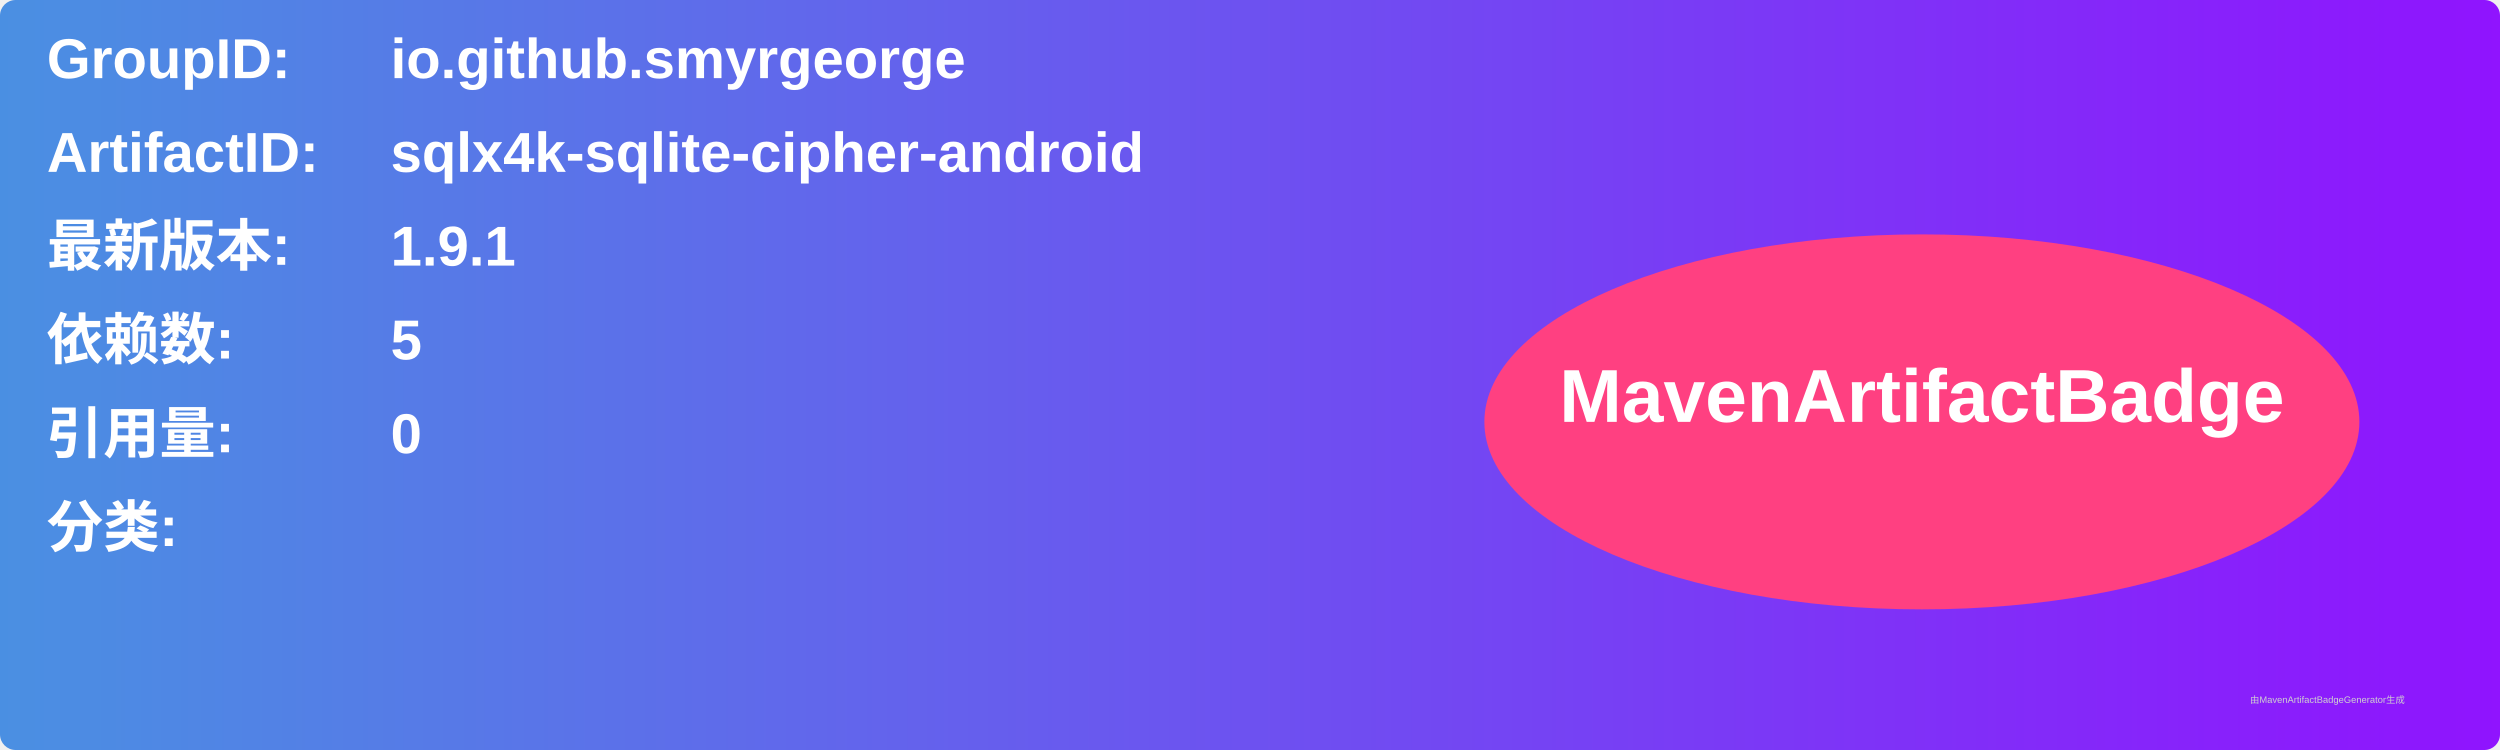
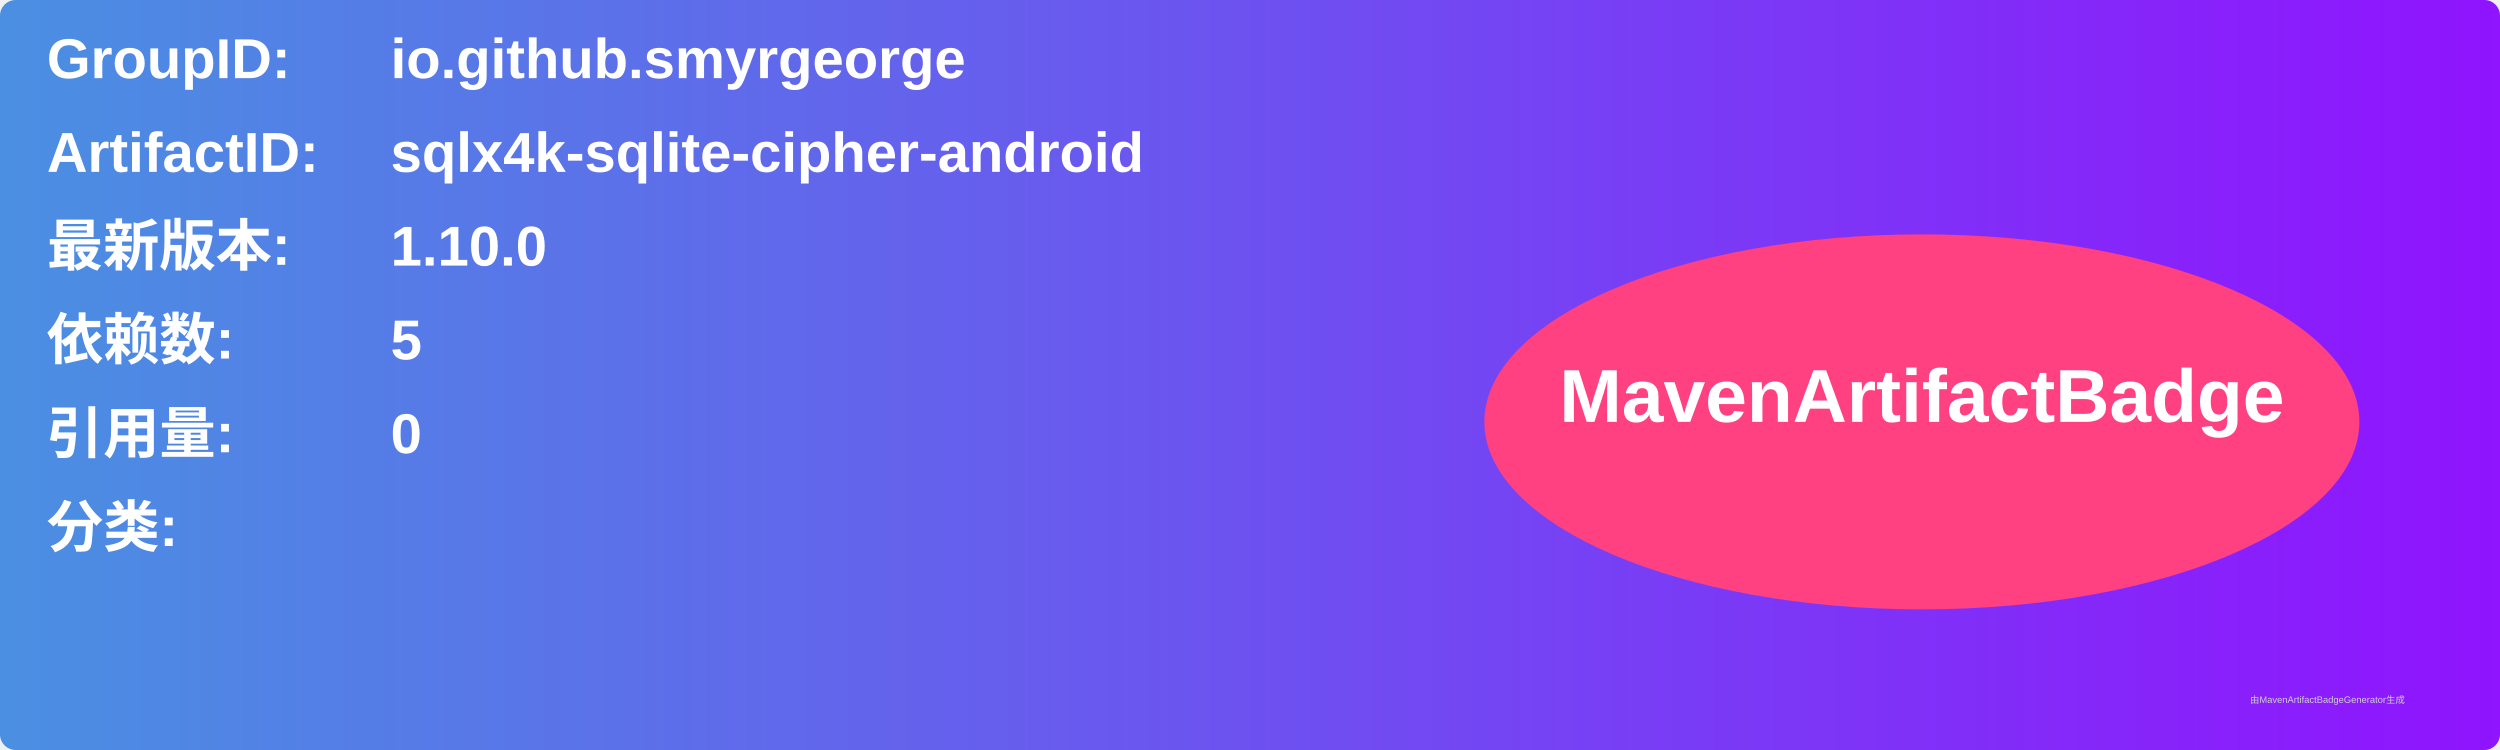
<svg xmlns="http://www.w3.org/2000/svg" width="800" height="240" viewBox="0 0 800 240">
  <linearGradient id="grad" x1="0%" y1="0%" x2="100%" y2="0%">
    <stop offset="0%" stop-color="#4a90e2" />
    <stop offset="100%" stop-color="#9013fe" />
  </linearGradient>
  <rect width="100%" height="100%" rx="5" ry="5" fill="url(#grad)" />
  <g transform="translate(15, 15)">
    <text x="0" y="10" font-family="Arial" font-size="18" fill="white" font-weight="bold" width="260">GroupID:</text>
    <text x="110" y="10" font-family="Arial" font-size="18" fill="white" font-weight="bold" width="460">io.github.smyrgeorge</text>
    <text x="0" y="40" font-family="Arial" font-size="18" fill="white" font-weight="bold" width="260">ArtifactID:</text>
    <text x="110" y="40" font-family="Arial" font-size="18" fill="white" font-weight="bold" width="460">sqlx4k-sqlite-cipher-android</text>
    <text x="0" y="70" font-family="Arial" font-size="18" fill="white" font-weight="bold">最新版本:</text>
    <text x="110" y="70" font-family="Arial" font-size="18" fill="white" font-weight="bold">
-       <tspan font-weight="bold">1.9.1</tspan>
+       <tspan font-weight="bold">1.10.0</tspan>
    </text>
    <text x="0" y="100" font-family="Arial" font-size="18" fill="white" font-weight="bold">依赖数: </text>
    <text x="110" y="100" font-family="Arial" font-size="18" fill="white">
      <tspan font-weight="bold">5</tspan>
    </text>
    <text x="0" y="130" font-family="Arial" font-size="18" fill="white" font-weight="bold">引用量: </text>
    <text x="110" y="130" font-family="Arial" font-size="18" fill="white">
      <tspan font-weight="bold">0</tspan>
    </text>
    <text x="0" y="160" font-family="Arial" font-size="18" fill="white" font-weight="bold">分类:</text>
    <text x="10" y="190" font-family="Arial" font-size="10" fill="white">
      <tspan font-weight="bold" />
    </text>
    <ellipse cx="600" cy="120" rx="140" ry="60" fill="#ff4081" />
    <text x="600" y="120" text-anchor="middle" font-family="Arial" font-size="24" fill="white" font-weight="bold">MavenArtifactBadge</text>
  </g>
  <text x="720" y="225" font-family="Arial" font-size="3" fill="#d0d0d0">由MavenArtifactBadgeGenerator生成</text>
</svg>
